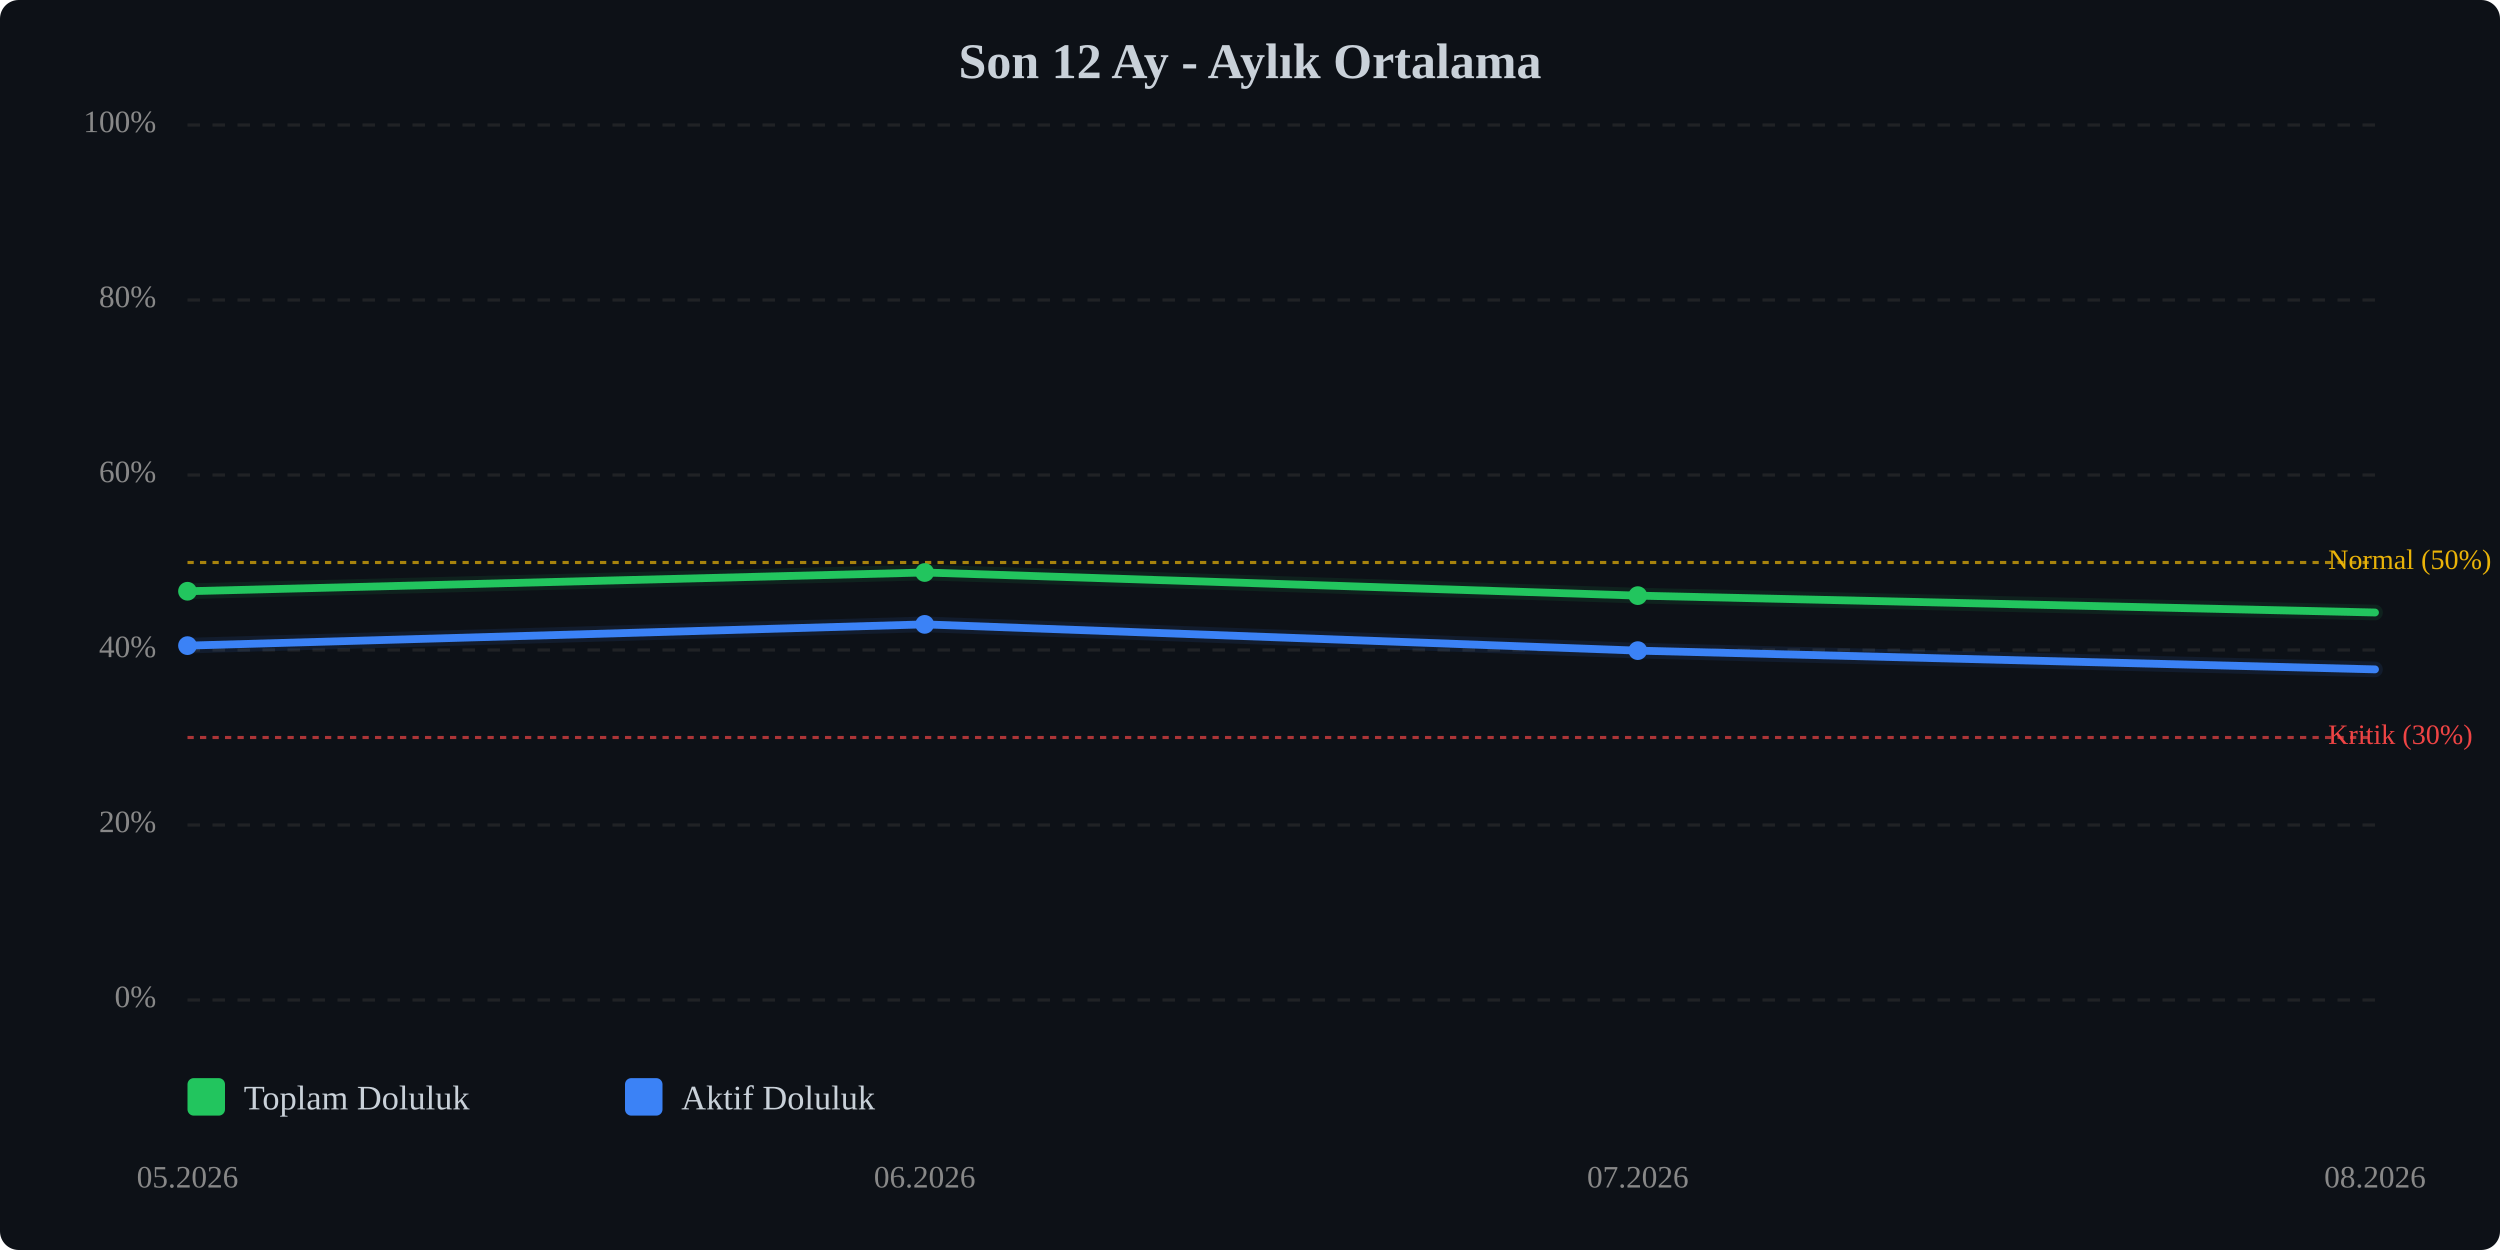
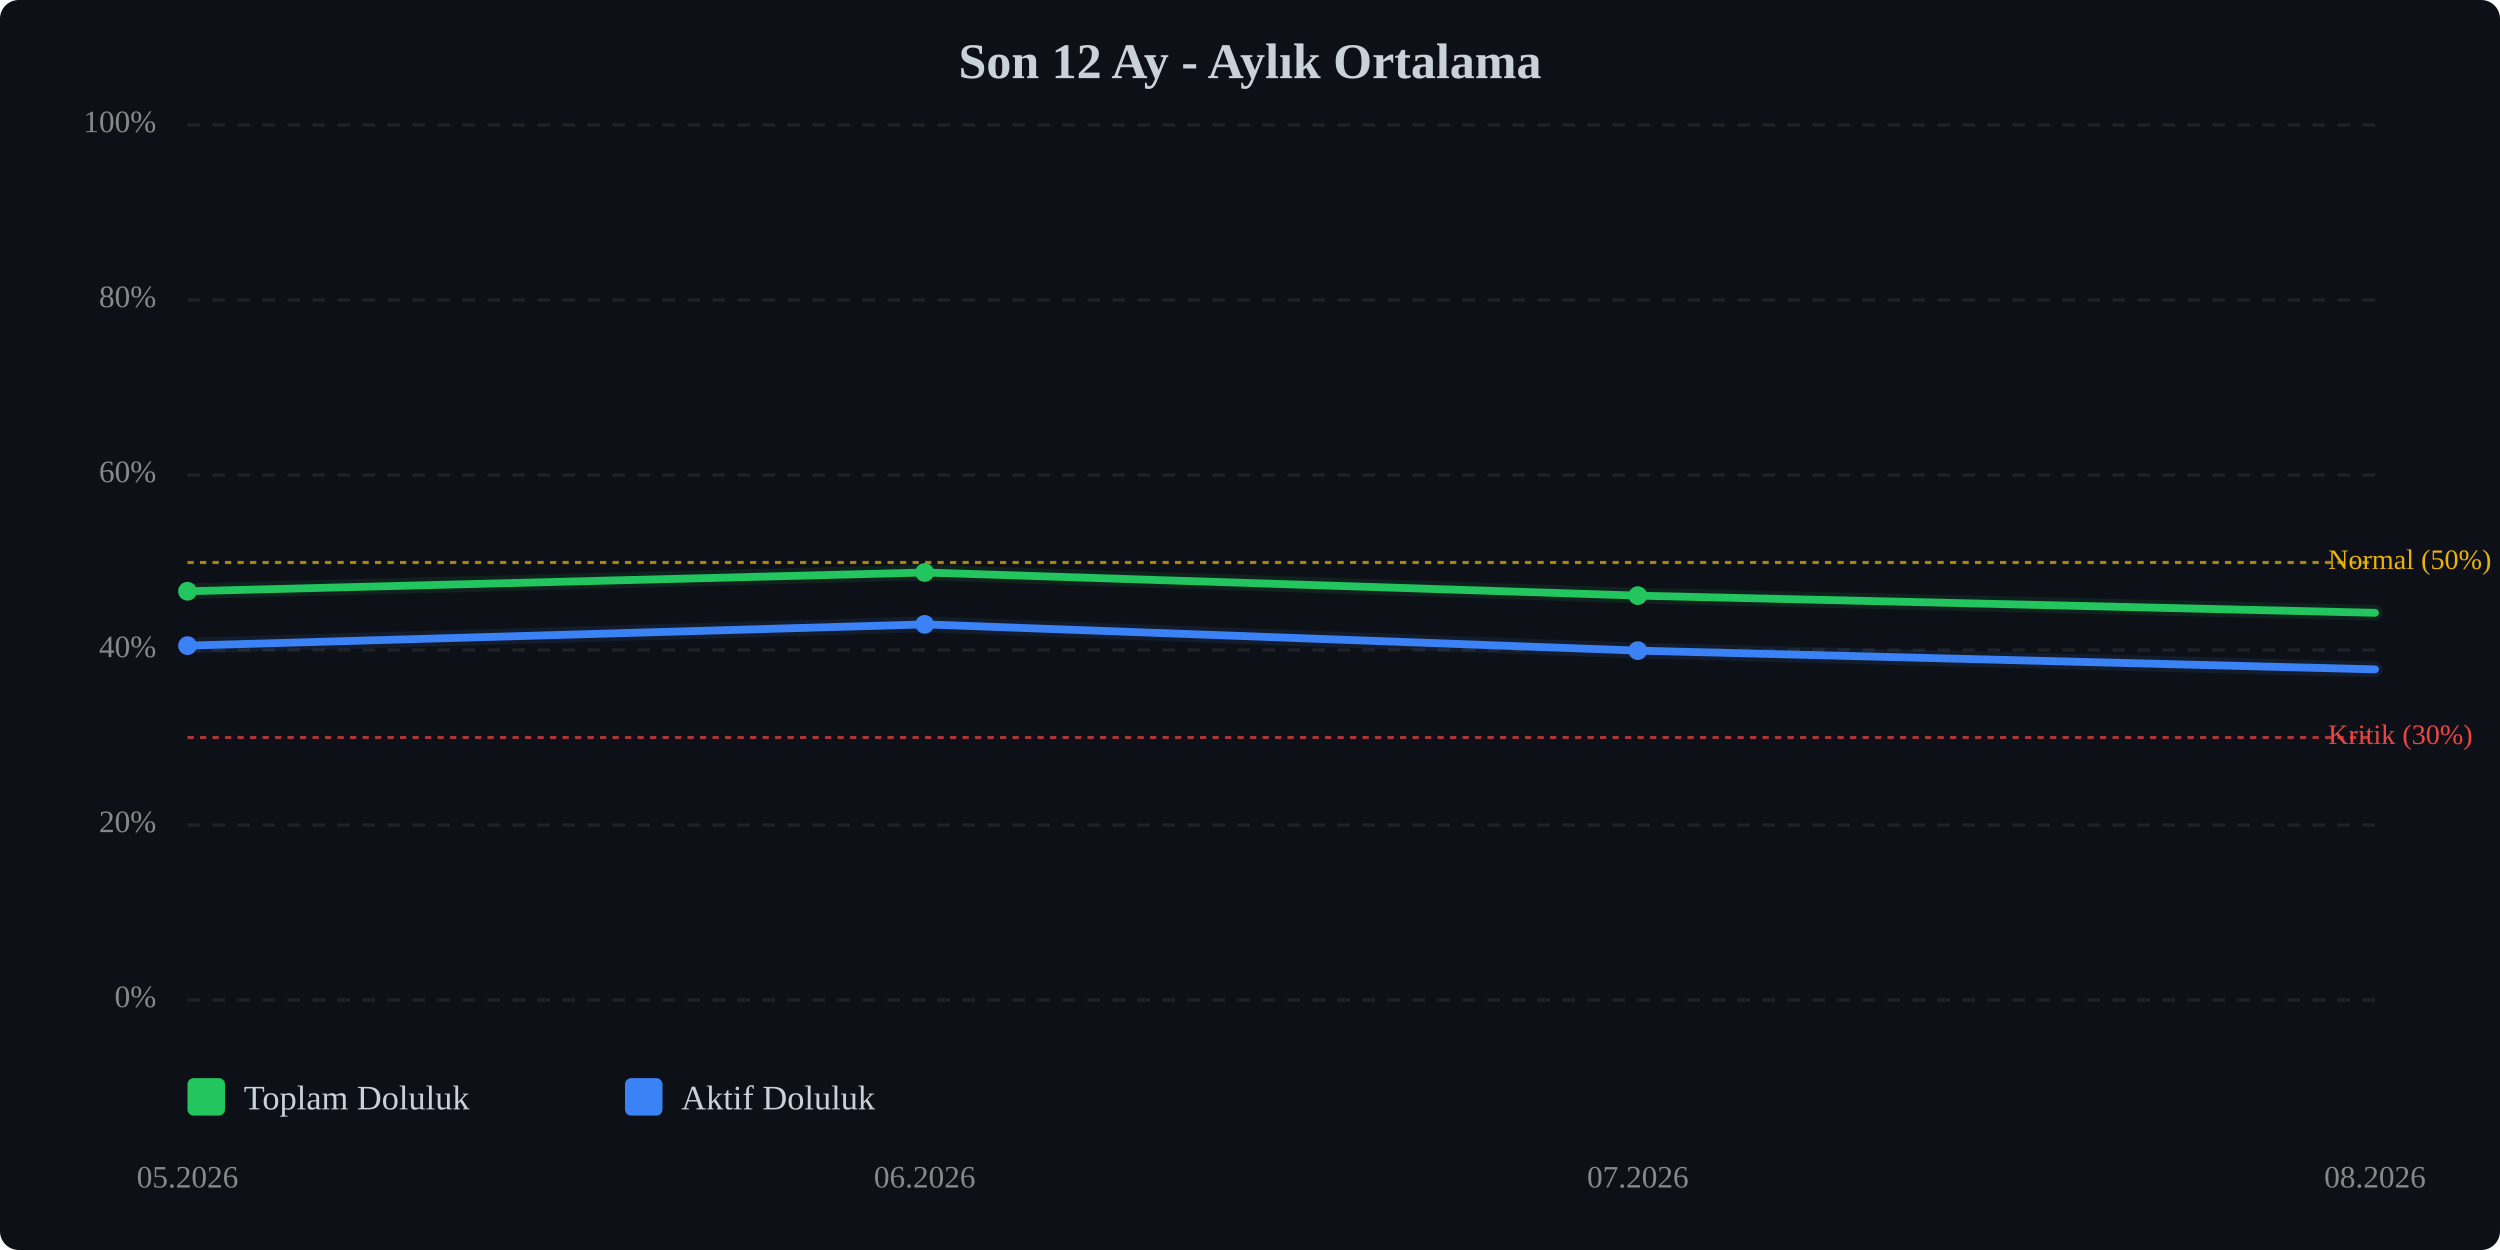
<svg xmlns="http://www.w3.org/2000/svg" viewBox="0 0 800 400" width="100%" style="max-width:800px;">
  <rect width="800" height="400" fill="#0d1117" rx="6" />
  <text x="400.0" y="25" text-anchor="middle" font-size="16" font-weight="bold" fill="#c9d1d9">Son 12 Ay - Aylık Ortalama</text>
  <line x1="60" y1="320.0" x2="760" y2="320.0" stroke="#333" stroke-width="1" stroke-dasharray="4,4" opacity="0.5" />
  <text x="50" y="320.0" text-anchor="end" dominant-baseline="middle" font-size="10" fill="#888">0%</text>
  <line x1="60" y1="264.0" x2="760" y2="264.0" stroke="#333" stroke-width="1" stroke-dasharray="4,4" opacity="0.5" />
  <text x="50" y="264.0" text-anchor="end" dominant-baseline="middle" font-size="10" fill="#888">20%</text>
  <line x1="60" y1="208.0" x2="760" y2="208.0" stroke="#333" stroke-width="1" stroke-dasharray="4,4" opacity="0.5" />
  <text x="50" y="208.0" text-anchor="end" dominant-baseline="middle" font-size="10" fill="#888">40%</text>
  <line x1="60" y1="152.0" x2="760" y2="152.0" stroke="#333" stroke-width="1" stroke-dasharray="4,4" opacity="0.5" />
  <text x="50" y="152.0" text-anchor="end" dominant-baseline="middle" font-size="10" fill="#888">60%</text>
  <line x1="60" y1="96.0" x2="760" y2="96.0" stroke="#333" stroke-width="1" stroke-dasharray="4,4" opacity="0.5" />
  <text x="50" y="96.0" text-anchor="end" dominant-baseline="middle" font-size="10" fill="#888">80%</text>
  <line x1="60" y1="40.0" x2="760" y2="40.0" stroke="#333" stroke-width="1" stroke-dasharray="4,4" opacity="0.5" />
  <text x="50" y="40.0" text-anchor="end" dominant-baseline="middle" font-size="10" fill="#888">100%</text>
  <line x1="60" y1="236.0" x2="760" y2="236.0" stroke="#ef4444" stroke-width="1" stroke-dasharray="2,2" opacity="0.7" />
  <text x="745" y="236.0" dominant-baseline="middle" font-size="9" fill="#ef4444">Kritik (30%)</text>
  <line x1="60" y1="180.0" x2="760" y2="180.0" stroke="#eab308" stroke-width="1" stroke-dasharray="2,2" opacity="0.7" />
  <text x="745" y="180.0" dominant-baseline="middle" font-size="9" fill="#eab308">Normal (50%)</text>
-   <polyline points="60.0,189.2 295.9,183.2 524.1,190.6 760.0,196.0" fill="none" stroke="#22c55e" stroke-width="2.5" stroke-linecap="round" stroke-linejoin="round" />
-   <polyline points="60.0,189.2 295.9,183.2 524.1,190.6 760.0,196.0" fill="none" stroke="#22c55e" stroke-width="5" opacity="0.1" stroke-linecap="round" stroke-linejoin="round" />
+   <polyline points="60.0,189.2 295.9,183.2 524.1,190.6 760.0,196.1" fill="none" stroke="#22c55e" stroke-width="2.5" stroke-linecap="round" stroke-linejoin="round" />
+   <polyline points="60.0,189.2 295.9,183.2 524.1,190.6 760.0,196.1" fill="none" stroke="#22c55e" stroke-width="5" opacity="0.1" stroke-linecap="round" stroke-linejoin="round" />
  <polyline points="60.0,206.6 295.9,199.8 524.1,208.2 760.0,214.2" fill="none" stroke="#3b82f6" stroke-width="2.5" stroke-linecap="round" stroke-linejoin="round" />
  <polyline points="60.0,206.6 295.9,199.8 524.1,208.2 760.0,214.2" fill="none" stroke="#3b82f6" stroke-width="5" opacity="0.1" stroke-linecap="round" stroke-linejoin="round" />
  <circle cx="60.0" cy="189.2" r="3" fill="#22c55e" />
  <circle cx="295.9" cy="183.2" r="3" fill="#22c55e" />
  <circle cx="524.1" cy="190.6" r="3" fill="#22c55e" />
  <circle cx="60.0" cy="206.6" r="3" fill="#3b82f6" />
  <circle cx="295.9" cy="199.8" r="3" fill="#3b82f6" />
  <circle cx="524.1" cy="208.2" r="3" fill="#3b82f6" />
  <text x="60.0" y="380" text-anchor="middle" font-size="10" fill="#888">05.2026</text>
  <text x="295.9" y="380" text-anchor="middle" font-size="10" fill="#888">06.2026</text>
  <text x="524.1" y="380" text-anchor="middle" font-size="10" fill="#888">07.2026</text>
  <text x="760.0" y="380" text-anchor="middle" font-size="10" fill="#888">08.2026</text>
  <g transform="translate(60, 345)">
    <rect x="0" y="0" width="12" height="12" fill="#22c55e" rx="2" />
    <text x="18" y="10" font-size="11" fill="#c9d1d9">Toplam Doluluk</text>
    <rect x="140" y="0" width="12" height="12" fill="#3b82f6" rx="2" />
    <text x="158" y="10" font-size="11" fill="#c9d1d9">Aktif Doluluk</text>
  </g>
</svg>
